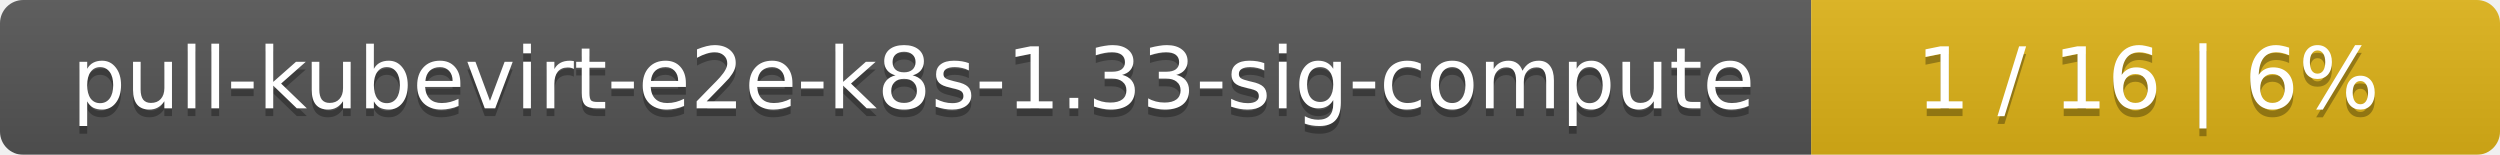
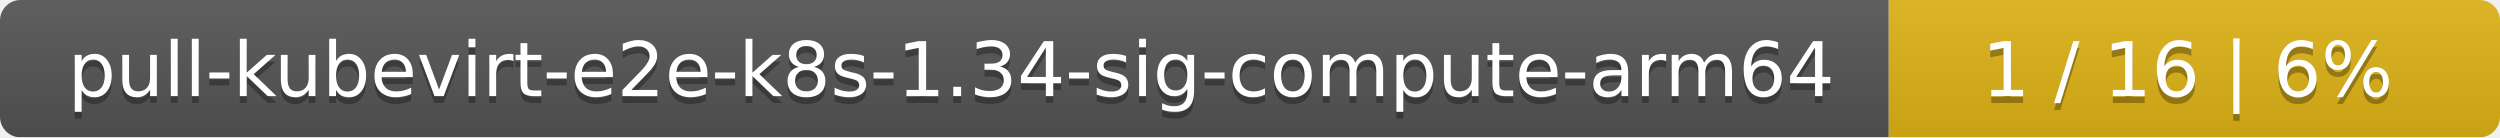
- <svg xmlns="http://www.w3.org/2000/svg" width="323" height="20">
+ <svg xmlns="http://www.w3.org/2000/svg" width="364" height="20">
  <linearGradient id="smooth" x2="0" y2="100%">
    <stop offset="0" stop-color="#bbb" stop-opacity=".1" />
    <stop offset="1" stop-opacity=".1" />
  </linearGradient>
  <mask id="round">
-     <rect width="323" height="20" rx="3" fill="#fff" />
+     <rect width="364" height="20" rx="3" fill="#fff" />
  </mask>
  <g mask="url(#round)">
-     <rect width="234" height="20" fill="#555" />
-     <rect x="234" width="89" height="20" fill="#dfb317" />
-     <rect width="323" height="20" fill="url(#smooth)" />
+     <rect width="275" height="20" fill="#555" />
+     <rect x="275" width="89" height="20" fill="#dfb317" />
+     <rect width="364" height="20" fill="url(#smooth)" />
  </g>
  <g fill="#fff" text-anchor="middle" font-family="DejaVu Sans,Verdana,Geneva,sans-serif" font-size="11">
-     <text x="118" y="15" fill="#010101" fill-opacity=".3">pull-kubevirt-e2e-k8s-1.33-sig-compute</text>
-     <text x="118" y="14">pull-kubevirt-e2e-k8s-1.33-sig-compute</text>
-     <text x="277.5" y="15" fill="#010101" fill-opacity=".3">1 / 16    |    6%</text>
-     <text x="277.5" y="14">1 / 16    |    6%</text>
+     <text x="138.5" y="15" fill="#010101" fill-opacity=".3">pull-kubevirt-e2e-k8s-1.34-sig-compute-arm64</text>
+     <text x="138.5" y="14">pull-kubevirt-e2e-k8s-1.34-sig-compute-arm64</text>
+     <text x="318.5" y="15" fill="#010101" fill-opacity=".3">1 / 16    |    6%</text>
+     <text x="318.5" y="14">1 / 16    |    6%</text>
  </g>
</svg>
